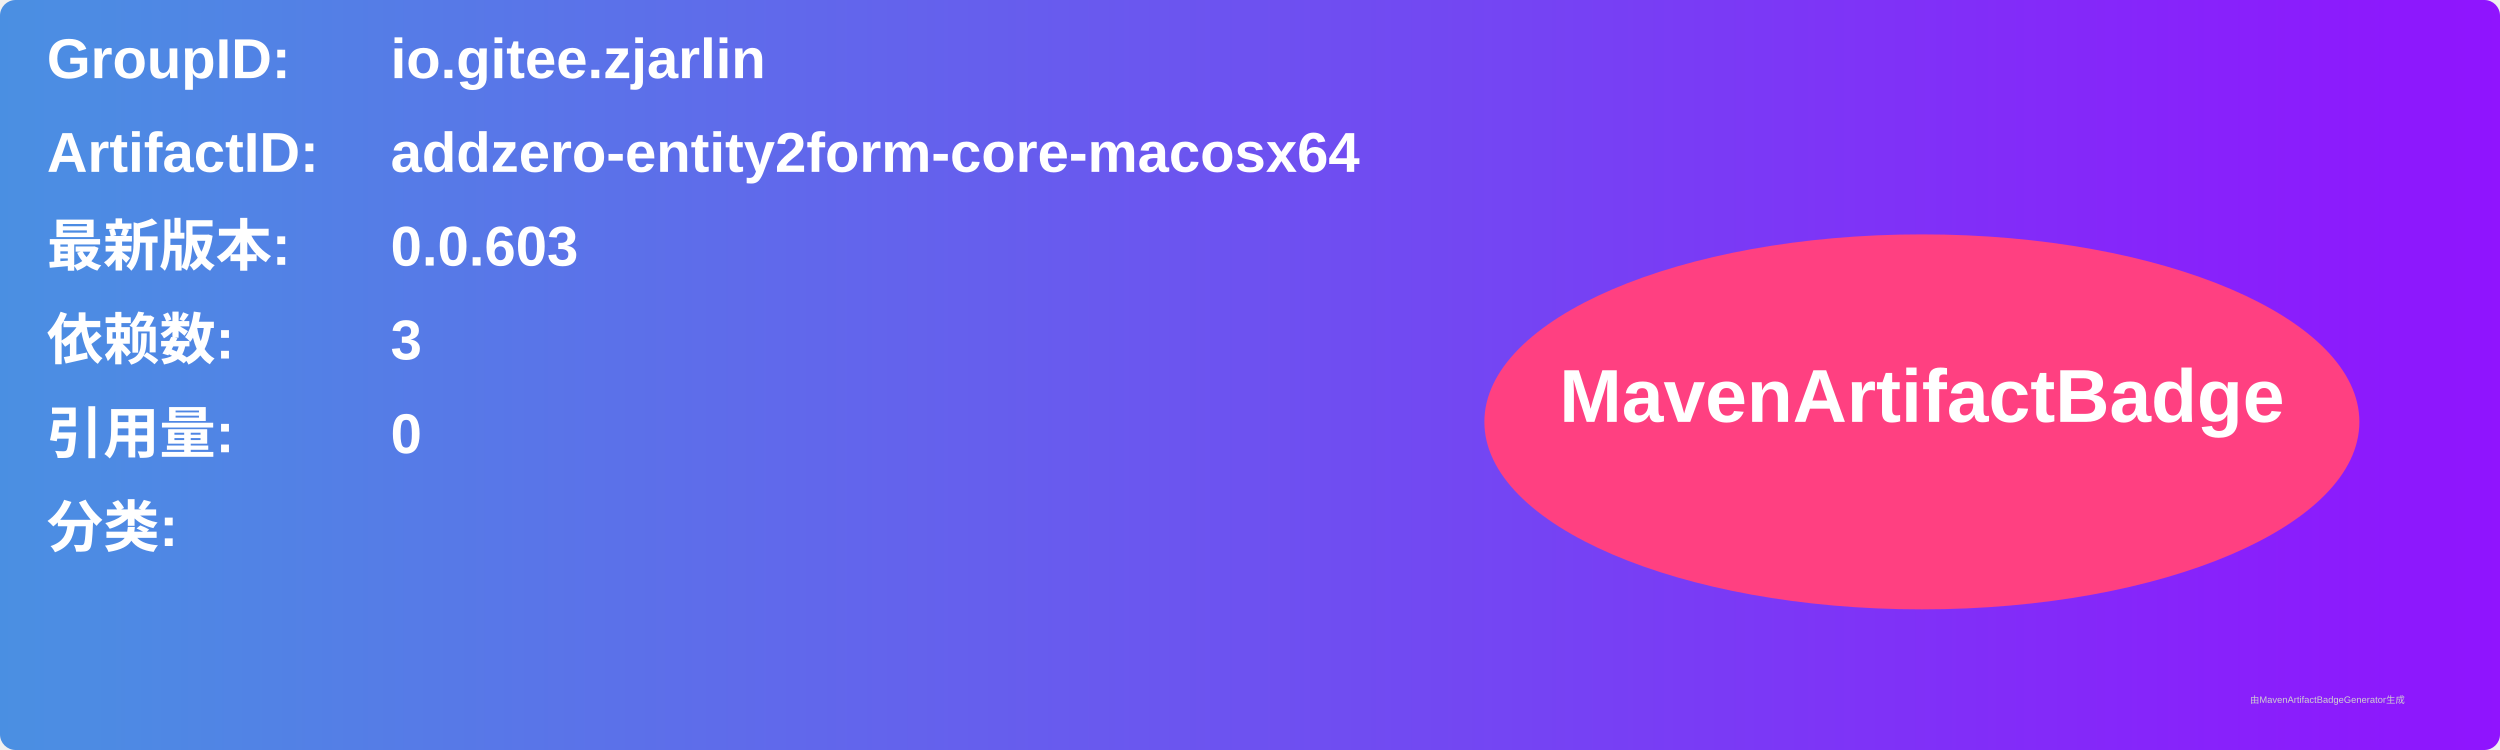
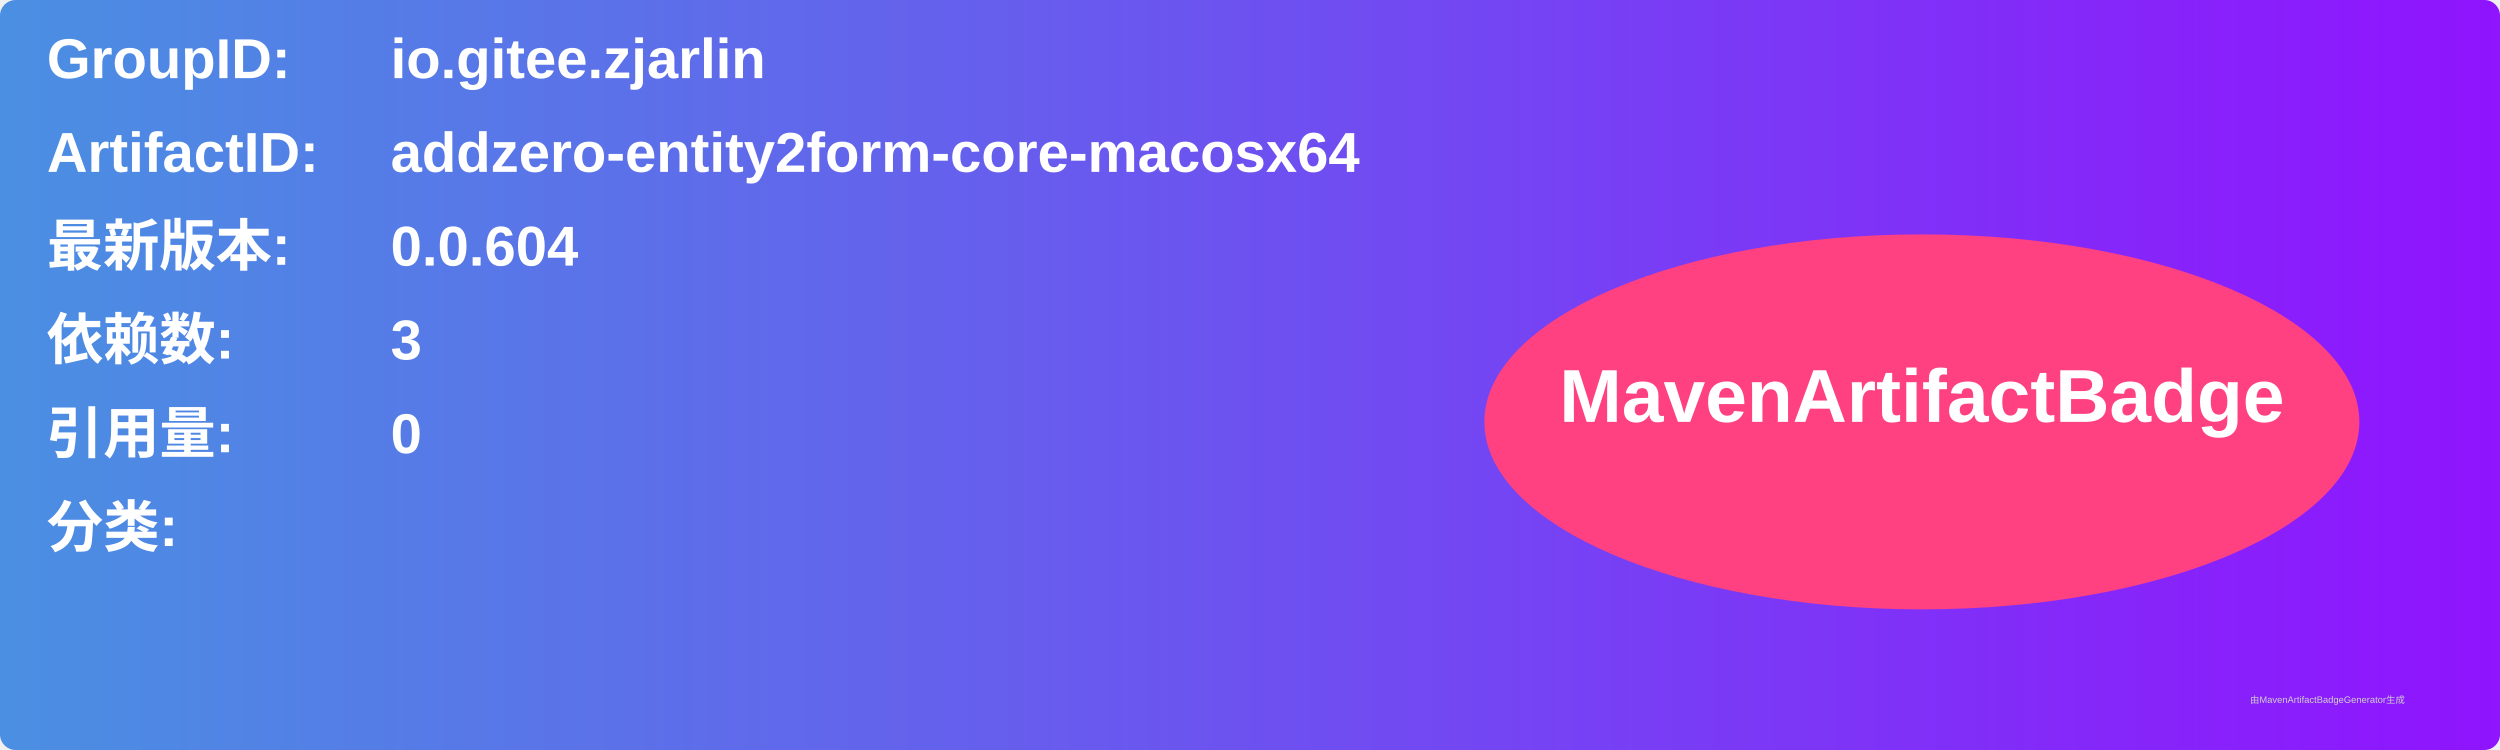
<svg xmlns="http://www.w3.org/2000/svg" width="800" height="240" viewBox="0 0 800 240">
  <linearGradient id="grad" x1="0%" y1="0%" x2="100%" y2="0%">
    <stop offset="0%" stop-color="#4a90e2" />
    <stop offset="100%" stop-color="#9013fe" />
  </linearGradient>
  <rect width="100%" height="100%" rx="5" ry="5" fill="url(#grad)" />
  <g transform="translate(15, 15)">
    <text x="0" y="10" font-family="Arial" font-size="18" fill="white" font-weight="bold" width="260">GroupID:</text>
    <text x="110" y="10" font-family="Arial" font-size="18" fill="white" font-weight="bold" width="460">io.gitee.zjarlin</text>
    <text x="0" y="40" font-family="Arial" font-size="18" fill="white" font-weight="bold" width="260">ArtifactID:</text>
    <text x="110" y="40" font-family="Arial" font-size="18" fill="white" font-weight="bold" width="460">addzero-entity2form-core-macosx64</text>
    <text x="0" y="70" font-family="Arial" font-size="18" fill="white" font-weight="bold">最新版本:</text>
    <text x="110" y="70" font-family="Arial" font-size="18" fill="white" font-weight="bold">
-       <tspan font-weight="bold">0.0.603</tspan>
+       <tspan font-weight="bold">0.0.604</tspan>
    </text>
    <text x="0" y="100" font-family="Arial" font-size="18" fill="white" font-weight="bold">依赖数: </text>
    <text x="110" y="100" font-family="Arial" font-size="18" fill="white">
      <tspan font-weight="bold">3</tspan>
    </text>
    <text x="0" y="130" font-family="Arial" font-size="18" fill="white" font-weight="bold">引用量: </text>
    <text x="110" y="130" font-family="Arial" font-size="18" fill="white">
      <tspan font-weight="bold">0</tspan>
    </text>
    <text x="0" y="160" font-family="Arial" font-size="18" fill="white" font-weight="bold">分类:</text>
    <text x="10" y="190" font-family="Arial" font-size="10" fill="white">
      <tspan font-weight="bold" />
    </text>
    <ellipse cx="600" cy="120" rx="140" ry="60" fill="#ff4081" />
    <text x="600" y="120" text-anchor="middle" font-family="Arial" font-size="24" fill="white" font-weight="bold">MavenArtifactBadge</text>
  </g>
  <text x="720" y="225" font-family="Arial" font-size="3" fill="#d0d0d0">由MavenArtifactBadgeGenerator生成</text>
</svg>
